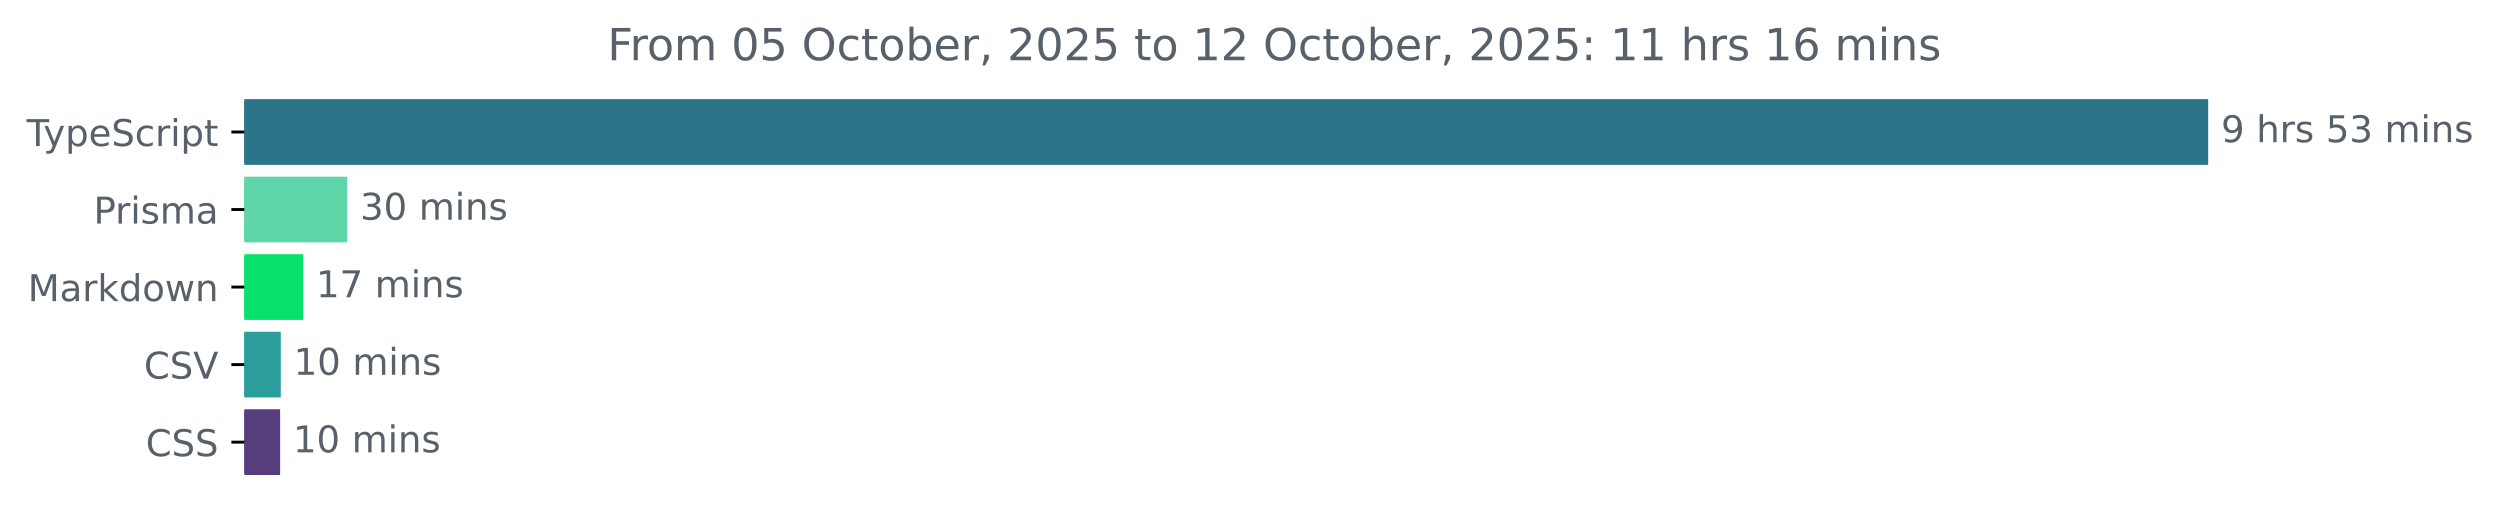
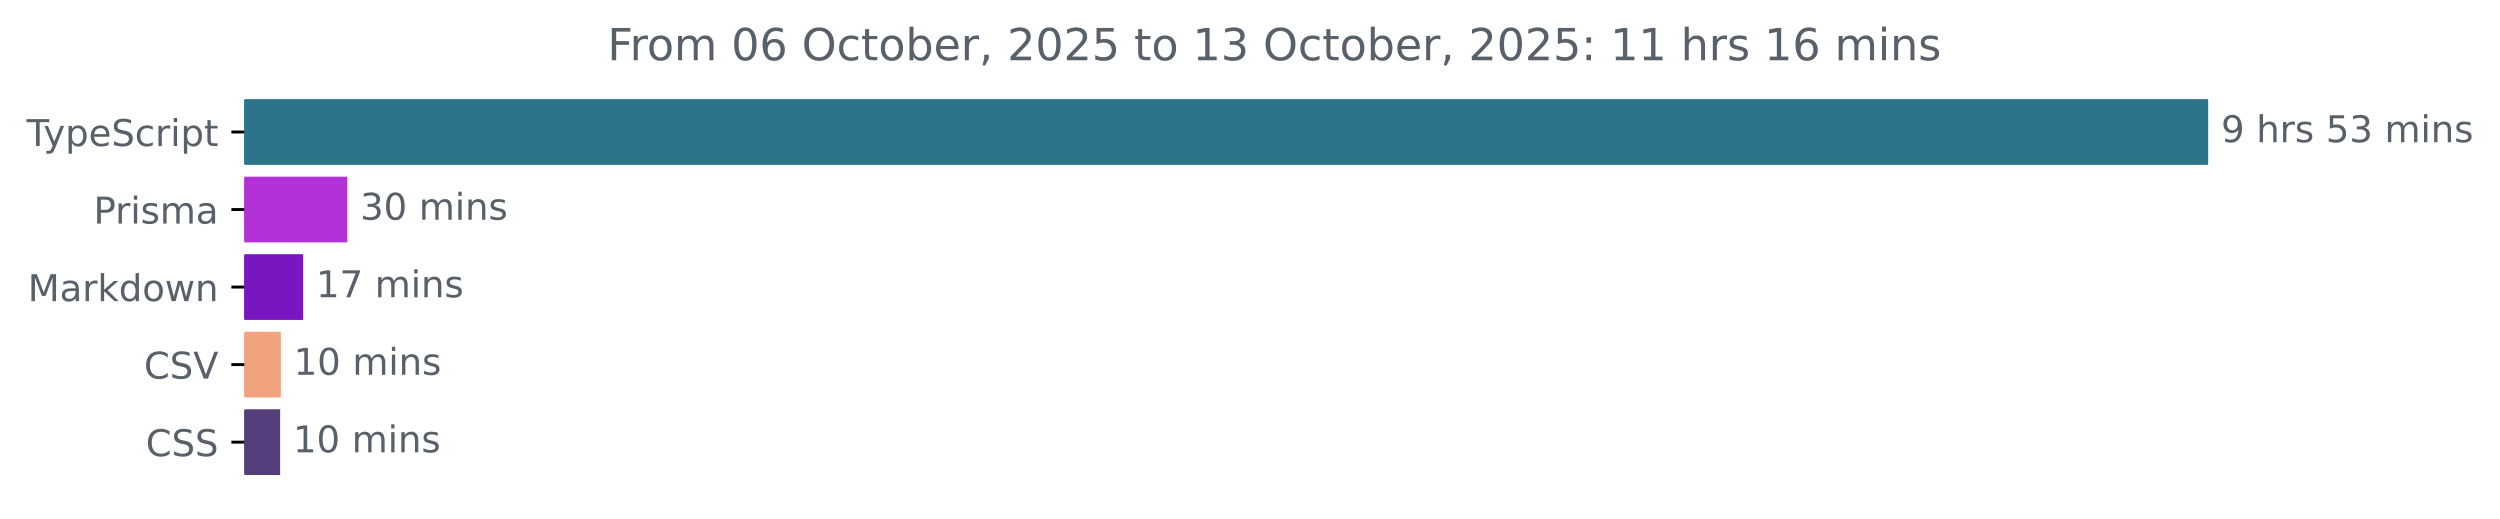
<svg xmlns="http://www.w3.org/2000/svg" xmlns:xlink="http://www.w3.org/1999/xlink" width="677.144pt" height="140.398pt" viewBox="0 0 677.144 140.398" version="1.1">
  <defs>
    <style type="text/css">*{stroke-linejoin: round; stroke-linecap: butt}</style>
  </defs>
  <g id="figure_1">
    <g id="patch_1">
      <path d="M -0 140.398  L 677.144 140.398  L 677.144 0  L -0 0  L -0 140.398  z " style="fill: none" />
    </g>
    <g id="axes_1">
      <g id="patch_2">
-         <path d="M 66.17 27.358  L 597.599 27.358  L 597.599 44.158  L 66.17 44.158  z " clip-path="url(#pf23148dad4)" style="fill: #2b7489; stroke: #2b7489; stroke-linejoin: miter" />
+         <path d="M 66.17 27.358  L 597.599 27.358  L 597.599 44.158  L 66.17 44.158  z " clip-path="url(#p923d09be57)" style="fill: #2b7489; stroke: #2b7489; stroke-linejoin: miter" />
      </g>
      <g id="patch_3">
-         <path d="M 66.17 48.358  L 93.55 48.358  L 93.55 65.158  L 66.17 65.158  z " clip-path="url(#pf23148dad4)" style="fill: #5fd5aa; stroke: #5fd5aa; stroke-linejoin: miter" />
+         <path d="M 66.17 48.358  L 93.55 48.358  L 93.55 65.158  L 66.17 65.158  z " clip-path="url(#p923d09be57)" style="fill: #b331d9; stroke: #b331d9; stroke-linejoin: miter" />
      </g>
      <g id="patch_4">
-         <path d="M 66.17 69.358  L 81.617 69.358  L 81.617 86.158  L 66.17 86.158  z " clip-path="url(#pf23148dad4)" style="fill: #09e26a; stroke: #09e26a; stroke-linejoin: miter" />
+         <path d="M 66.17 69.358  L 81.617 69.358  L 81.617 86.158  L 66.17 86.158  z " clip-path="url(#p923d09be57)" style="fill: #7a16c1; stroke: #7a16c1; stroke-linejoin: miter" />
      </g>
      <g id="patch_5">
-         <path d="M 66.17 90.358  L 75.56 90.358  L 75.56 107.158  L 66.17 107.158  z " clip-path="url(#pf23148dad4)" style="fill: #2b9e9b; stroke: #2b9e9b; stroke-linejoin: miter" />
+         <path d="M 66.17 90.358  L 75.56 90.358  L 75.56 107.158  L 66.17 107.158  z " clip-path="url(#p923d09be57)" style="fill: #f1a37d; stroke: #f1a37d; stroke-linejoin: miter" />
      </g>
      <g id="patch_6">
-         <path d="M 66.17 111.358  L 75.378 111.358  L 75.378 128.158  L 66.17 128.158  z " clip-path="url(#pf23148dad4)" style="fill: #563d7c; stroke: #563d7c; stroke-linejoin: miter" />
+         <path d="M 66.17 111.358  L 75.378 111.358  L 75.378 128.158  L 66.17 128.158  z " clip-path="url(#p923d09be57)" style="fill: #563d7c; stroke: #563d7c; stroke-linejoin: miter" />
      </g>
      <g id="matplotlib.axis_1" />
      <g id="matplotlib.axis_2">
        <g id="ytick_1">
          <g id="line2d_1">
            <defs>
-               <path id="m20a86ffb6e" d="M 0 0  L -3.5 0  " style="stroke: #000000; stroke-width: 0.8" />
+               <path id="mdc765bfc62" d="M 0 0  L -3.5 0  " style="stroke: #000000; stroke-width: 0.8" />
            </defs>
            <g>
-               <use xlink:href="#m20a86ffb6e" x="66.17" y="35.758" style="stroke: #000000; stroke-width: 0.8" />
+               <use xlink:href="#mdc765bfc62" x="66.17" y="35.758" style="stroke: #000000; stroke-width: 0.8" />
            </g>
          </g>
          <g id="text_1">
            <g style="fill: #586069" transform="translate(7.2 39.55734) scale(0.1 -0.1)">
              <defs>
                <path id="DejaVuSans-54" d="M -19 4666  L 3928 4666  L 3928 4134  L 2272 4134  L 2272 0  L 1638 0  L 1638 4134  L -19 4134  L -19 4666  z " transform="scale(0.015625)" />
                <path id="DejaVuSans-79" d="M 2059 -325  Q 1816 -950 1584 -1140  Q 1353 -1331 966 -1331  L 506 -1331  L 506 -850  L 844 -850  Q 1081 -850 1212 -737  Q 1344 -625 1503 -206  L 1606 56  L 191 3500  L 800 3500  L 1894 763  L 2988 3500  L 3597 3500  L 2059 -325  z " transform="scale(0.015625)" />
                <path id="DejaVuSans-70" d="M 1159 525  L 1159 -1331  L 581 -1331  L 581 3500  L 1159 3500  L 1159 2969  Q 1341 3281 1617 3432  Q 1894 3584 2278 3584  Q 2916 3584 3314 3078  Q 3713 2572 3713 1747  Q 3713 922 3314 415  Q 2916 -91 2278 -91  Q 1894 -91 1617 61  Q 1341 213 1159 525  z M 3116 1747  Q 3116 2381 2855 2742  Q 2594 3103 2138 3103  Q 1681 3103 1420 2742  Q 1159 2381 1159 1747  Q 1159 1113 1420 752  Q 1681 391 2138 391  Q 2594 391 2855 752  Q 3116 1113 3116 1747  z " transform="scale(0.015625)" />
                <path id="DejaVuSans-65" d="M 3597 1894  L 3597 1613  L 953 1613  Q 991 1019 1311 708  Q 1631 397 2203 397  Q 2534 397 2845 478  Q 3156 559 3463 722  L 3463 178  Q 3153 47 2828 -22  Q 2503 -91 2169 -91  Q 1331 -91 842 396  Q 353 884 353 1716  Q 353 2575 817 3079  Q 1281 3584 2069 3584  Q 2775 3584 3186 3129  Q 3597 2675 3597 1894  z M 3022 2063  Q 3016 2534 2758 2815  Q 2500 3097 2075 3097  Q 1594 3097 1305 2825  Q 1016 2553 972 2059  L 3022 2063  z " transform="scale(0.015625)" />
                <path id="DejaVuSans-53" d="M 3425 4513  L 3425 3897  Q 3066 4069 2747 4153  Q 2428 4238 2131 4238  Q 1616 4238 1336 4038  Q 1056 3838 1056 3469  Q 1056 3159 1242 3001  Q 1428 2844 1947 2747  L 2328 2669  Q 3034 2534 3370 2195  Q 3706 1856 3706 1288  Q 3706 609 3251 259  Q 2797 -91 1919 -91  Q 1588 -91 1214 -16  Q 841 59 441 206  L 441 856  Q 825 641 1194 531  Q 1563 422 1919 422  Q 2459 422 2753 634  Q 3047 847 3047 1241  Q 3047 1584 2836 1778  Q 2625 1972 2144 2069  L 1759 2144  Q 1053 2284 737 2584  Q 422 2884 422 3419  Q 422 4038 858 4394  Q 1294 4750 2059 4750  Q 2388 4750 2728 4690  Q 3069 4631 3425 4513  z " transform="scale(0.015625)" />
                <path id="DejaVuSans-63" d="M 3122 3366  L 3122 2828  Q 2878 2963 2633 3030  Q 2388 3097 2138 3097  Q 1578 3097 1268 2742  Q 959 2388 959 1747  Q 959 1106 1268 751  Q 1578 397 2138 397  Q 2388 397 2633 464  Q 2878 531 3122 666  L 3122 134  Q 2881 22 2623 -34  Q 2366 -91 2075 -91  Q 1284 -91 818 406  Q 353 903 353 1747  Q 353 2603 823 3093  Q 1294 3584 2113 3584  Q 2378 3584 2631 3529  Q 2884 3475 3122 3366  z " transform="scale(0.015625)" />
                <path id="DejaVuSans-72" d="M 2631 2963  Q 2534 3019 2420 3045  Q 2306 3072 2169 3072  Q 1681 3072 1420 2755  Q 1159 2438 1159 1844  L 1159 0  L 581 0  L 581 3500  L 1159 3500  L 1159 2956  Q 1341 3275 1631 3429  Q 1922 3584 2338 3584  Q 2397 3584 2469 3576  Q 2541 3569 2628 3553  L 2631 2963  z " transform="scale(0.015625)" />
                <path id="DejaVuSans-69" d="M 603 3500  L 1178 3500  L 1178 0  L 603 0  L 603 3500  z M 603 4863  L 1178 4863  L 1178 4134  L 603 4134  L 603 4863  z " transform="scale(0.015625)" />
                <path id="DejaVuSans-74" d="M 1172 4494  L 1172 3500  L 2356 3500  L 2356 3053  L 1172 3053  L 1172 1153  Q 1172 725 1289 603  Q 1406 481 1766 481  L 2356 481  L 2356 0  L 1766 0  Q 1100 0 847 248  Q 594 497 594 1153  L 594 3053  L 172 3053  L 172 3500  L 594 3500  L 594 4494  L 1172 4494  z " transform="scale(0.015625)" />
              </defs>
              <use xlink:href="#DejaVuSans-54" />
              <use xlink:href="#DejaVuSans-79" x="45.459" />
              <use xlink:href="#DejaVuSans-70" x="104.639" />
              <use xlink:href="#DejaVuSans-65" x="168.115" />
              <use xlink:href="#DejaVuSans-53" x="229.639" />
              <use xlink:href="#DejaVuSans-63" x="293.115" />
              <use xlink:href="#DejaVuSans-72" x="348.096" />
              <use xlink:href="#DejaVuSans-69" x="389.209" />
              <use xlink:href="#DejaVuSans-70" x="416.992" />
              <use xlink:href="#DejaVuSans-74" x="480.469" />
            </g>
          </g>
        </g>
        <g id="ytick_2">
          <g id="line2d_2">
            <g>
-               <use xlink:href="#m20a86ffb6e" x="66.17" y="56.758" style="stroke: #000000; stroke-width: 0.8" />
+               <use xlink:href="#mdc765bfc62" x="66.17" y="56.758" style="stroke: #000000; stroke-width: 0.8" />
            </g>
          </g>
          <g id="text_2">
            <g style="fill: #586069" transform="translate(25.34844 60.55734) scale(0.1 -0.1)">
              <defs>
                <path id="DejaVuSans-50" d="M 1259 4147  L 1259 2394  L 2053 2394  Q 2494 2394 2734 2622  Q 2975 2850 2975 3272  Q 2975 3691 2734 3919  Q 2494 4147 2053 4147  L 1259 4147  z M 628 4666  L 2053 4666  Q 2838 4666 3239 4311  Q 3641 3956 3641 3272  Q 3641 2581 3239 2228  Q 2838 1875 2053 1875  L 1259 1875  L 1259 0  L 628 0  L 628 4666  z " transform="scale(0.015625)" />
                <path id="DejaVuSans-73" d="M 2834 3397  L 2834 2853  Q 2591 2978 2328 3040  Q 2066 3103 1784 3103  Q 1356 3103 1142 2972  Q 928 2841 928 2578  Q 928 2378 1081 2264  Q 1234 2150 1697 2047  L 1894 2003  Q 2506 1872 2764 1633  Q 3022 1394 3022 966  Q 3022 478 2636 193  Q 2250 -91 1575 -91  Q 1294 -91 989 -36  Q 684 19 347 128  L 347 722  Q 666 556 975 473  Q 1284 391 1588 391  Q 1994 391 2212 530  Q 2431 669 2431 922  Q 2431 1156 2273 1281  Q 2116 1406 1581 1522  L 1381 1569  Q 847 1681 609 1914  Q 372 2147 372 2553  Q 372 3047 722 3315  Q 1072 3584 1716 3584  Q 2034 3584 2315 3537  Q 2597 3491 2834 3397  z " transform="scale(0.015625)" />
                <path id="DejaVuSans-6d" d="M 3328 2828  Q 3544 3216 3844 3400  Q 4144 3584 4550 3584  Q 5097 3584 5394 3201  Q 5691 2819 5691 2113  L 5691 0  L 5113 0  L 5113 2094  Q 5113 2597 4934 2840  Q 4756 3084 4391 3084  Q 3944 3084 3684 2787  Q 3425 2491 3425 1978  L 3425 0  L 2847 0  L 2847 2094  Q 2847 2600 2669 2842  Q 2491 3084 2119 3084  Q 1678 3084 1418 2786  Q 1159 2488 1159 1978  L 1159 0  L 581 0  L 581 3500  L 1159 3500  L 1159 2956  Q 1356 3278 1631 3431  Q 1906 3584 2284 3584  Q 2666 3584 2933 3390  Q 3200 3197 3328 2828  z " transform="scale(0.015625)" />
                <path id="DejaVuSans-61" d="M 2194 1759  Q 1497 1759 1228 1600  Q 959 1441 959 1056  Q 959 750 1161 570  Q 1363 391 1709 391  Q 2188 391 2477 730  Q 2766 1069 2766 1631  L 2766 1759  L 2194 1759  z M 3341 1997  L 3341 0  L 2766 0  L 2766 531  Q 2569 213 2275 61  Q 1981 -91 1556 -91  Q 1019 -91 701 211  Q 384 513 384 1019  Q 384 1609 779 1909  Q 1175 2209 1959 2209  L 2766 2209  L 2766 2266  Q 2766 2663 2505 2880  Q 2244 3097 1772 3097  Q 1472 3097 1187 3025  Q 903 2953 641 2809  L 641 3341  Q 956 3463 1253 3523  Q 1550 3584 1831 3584  Q 2591 3584 2966 3190  Q 3341 2797 3341 1997  z " transform="scale(0.015625)" />
              </defs>
              <use xlink:href="#DejaVuSans-50" />
              <use xlink:href="#DejaVuSans-72" x="58.553" />
              <use xlink:href="#DejaVuSans-69" x="99.666" />
              <use xlink:href="#DejaVuSans-73" x="127.449" />
              <use xlink:href="#DejaVuSans-6d" x="179.549" />
              <use xlink:href="#DejaVuSans-61" x="276.961" />
            </g>
          </g>
        </g>
        <g id="ytick_3">
          <g id="line2d_3">
            <g>
-               <use xlink:href="#m20a86ffb6e" x="66.17" y="77.758" style="stroke: #000000; stroke-width: 0.8" />
+               <use xlink:href="#mdc765bfc62" x="66.17" y="77.758" style="stroke: #000000; stroke-width: 0.8" />
            </g>
          </g>
          <g id="text_3">
            <g style="fill: #586069" transform="translate(7.529688 81.55734) scale(0.1 -0.1)">
              <defs>
                <path id="DejaVuSans-4d" d="M 628 4666  L 1569 4666  L 2759 1491  L 3956 4666  L 4897 4666  L 4897 0  L 4281 0  L 4281 4097  L 3078 897  L 2444 897  L 1241 4097  L 1241 0  L 628 0  L 628 4666  z " transform="scale(0.015625)" />
                <path id="DejaVuSans-6b" d="M 581 4863  L 1159 4863  L 1159 1991  L 2875 3500  L 3609 3500  L 1753 1863  L 3688 0  L 2938 0  L 1159 1709  L 1159 0  L 581 0  L 581 4863  z " transform="scale(0.015625)" />
                <path id="DejaVuSans-64" d="M 2906 2969  L 2906 4863  L 3481 4863  L 3481 0  L 2906 0  L 2906 525  Q 2725 213 2448 61  Q 2172 -91 1784 -91  Q 1150 -91 751 415  Q 353 922 353 1747  Q 353 2572 751 3078  Q 1150 3584 1784 3584  Q 2172 3584 2448 3432  Q 2725 3281 2906 2969  z M 947 1747  Q 947 1113 1208 752  Q 1469 391 1925 391  Q 2381 391 2643 752  Q 2906 1113 2906 1747  Q 2906 2381 2643 2742  Q 2381 3103 1925 3103  Q 1469 3103 1208 2742  Q 947 2381 947 1747  z " transform="scale(0.015625)" />
                <path id="DejaVuSans-6f" d="M 1959 3097  Q 1497 3097 1228 2736  Q 959 2375 959 1747  Q 959 1119 1226 758  Q 1494 397 1959 397  Q 2419 397 2687 759  Q 2956 1122 2956 1747  Q 2956 2369 2687 2733  Q 2419 3097 1959 3097  z M 1959 3584  Q 2709 3584 3137 3096  Q 3566 2609 3566 1747  Q 3566 888 3137 398  Q 2709 -91 1959 -91  Q 1206 -91 779 398  Q 353 888 353 1747  Q 353 2609 779 3096  Q 1206 3584 1959 3584  z " transform="scale(0.015625)" />
                <path id="DejaVuSans-77" d="M 269 3500  L 844 3500  L 1563 769  L 2278 3500  L 2956 3500  L 3675 769  L 4391 3500  L 4966 3500  L 4050 0  L 3372 0  L 2619 2869  L 1863 0  L 1184 0  L 269 3500  z " transform="scale(0.015625)" />
                <path id="DejaVuSans-6e" d="M 3513 2113  L 3513 0  L 2938 0  L 2938 2094  Q 2938 2591 2744 2837  Q 2550 3084 2163 3084  Q 1697 3084 1428 2787  Q 1159 2491 1159 1978  L 1159 0  L 581 0  L 581 3500  L 1159 3500  L 1159 2956  Q 1366 3272 1645 3428  Q 1925 3584 2291 3584  Q 2894 3584 3203 3211  Q 3513 2838 3513 2113  z " transform="scale(0.015625)" />
              </defs>
              <use xlink:href="#DejaVuSans-4d" />
              <use xlink:href="#DejaVuSans-61" x="86.279" />
              <use xlink:href="#DejaVuSans-72" x="147.559" />
              <use xlink:href="#DejaVuSans-6b" x="188.672" />
              <use xlink:href="#DejaVuSans-64" x="246.582" />
              <use xlink:href="#DejaVuSans-6f" x="310.059" />
              <use xlink:href="#DejaVuSans-77" x="371.24" />
              <use xlink:href="#DejaVuSans-6e" x="453.027" />
            </g>
          </g>
        </g>
        <g id="ytick_4">
          <g id="line2d_4">
            <g>
-               <use xlink:href="#m20a86ffb6e" x="66.17" y="98.758" style="stroke: #000000; stroke-width: 0.8" />
+               <use xlink:href="#mdc765bfc62" x="66.17" y="98.758" style="stroke: #000000; stroke-width: 0.8" />
            </g>
          </g>
          <g id="text_4">
            <g style="fill: #586069" transform="translate(38.99844 102.5573) scale(0.1 -0.1)">
              <defs>
                <path id="DejaVuSans-43" d="M 4122 4306  L 4122 3641  Q 3803 3938 3442 4084  Q 3081 4231 2675 4231  Q 1875 4231 1450 3742  Q 1025 3253 1025 2328  Q 1025 1406 1450 917  Q 1875 428 2675 428  Q 3081 428 3442 575  Q 3803 722 4122 1019  L 4122 359  Q 3791 134 3420 21  Q 3050 -91 2638 -91  Q 1578 -91 968 557  Q 359 1206 359 2328  Q 359 3453 968 4101  Q 1578 4750 2638 4750  Q 3056 4750 3426 4639  Q 3797 4528 4122 4306  z " transform="scale(0.015625)" />
                <path id="DejaVuSans-56" d="M 1831 0  L 50 4666  L 709 4666  L 2188 738  L 3669 4666  L 4325 4666  L 2547 0  L 1831 0  z " transform="scale(0.015625)" />
              </defs>
              <use xlink:href="#DejaVuSans-43" />
              <use xlink:href="#DejaVuSans-53" x="69.824" />
              <use xlink:href="#DejaVuSans-56" x="133.301" />
            </g>
          </g>
        </g>
        <g id="ytick_5">
          <g id="line2d_5">
            <g>
-               <use xlink:href="#m20a86ffb6e" x="66.17" y="119.758" style="stroke: #000000; stroke-width: 0.8" />
+               <use xlink:href="#mdc765bfc62" x="66.17" y="119.758" style="stroke: #000000; stroke-width: 0.8" />
            </g>
          </g>
          <g id="text_5">
            <g style="fill: #586069" transform="translate(39.49063 123.5573) scale(0.1 -0.1)">
              <use xlink:href="#DejaVuSans-43" />
              <use xlink:href="#DejaVuSans-53" x="69.824" />
              <use xlink:href="#DejaVuSans-53" x="133.301" />
            </g>
          </g>
        </g>
      </g>
      <g id="text_6">
        <g style="fill: #586069" transform="translate(601.5989 38.5175) scale(0.1 -0.1)">
          <defs>
            <path id="DejaVuSans-39" d="M 703 97  L 703 672  Q 941 559 1184 500  Q 1428 441 1663 441  Q 2288 441 2617 861  Q 2947 1281 2994 2138  Q 2813 1869 2534 1725  Q 2256 1581 1919 1581  Q 1219 1581 811 2004  Q 403 2428 403 3163  Q 403 3881 828 4315  Q 1253 4750 1959 4750  Q 2769 4750 3195 4129  Q 3622 3509 3622 2328  Q 3622 1225 3098 567  Q 2575 -91 1691 -91  Q 1453 -91 1209 -44  Q 966 3 703 97  z M 1959 2075  Q 2384 2075 2632 2365  Q 2881 2656 2881 3163  Q 2881 3666 2632 3958  Q 2384 4250 1959 4250  Q 1534 4250 1286 3958  Q 1038 3666 1038 3163  Q 1038 2656 1286 2365  Q 1534 2075 1959 2075  z " transform="scale(0.015625)" />
            <path id="DejaVuSans-20" transform="scale(0.015625)" />
            <path id="DejaVuSans-68" d="M 3513 2113  L 3513 0  L 2938 0  L 2938 2094  Q 2938 2591 2744 2837  Q 2550 3084 2163 3084  Q 1697 3084 1428 2787  Q 1159 2491 1159 1978  L 1159 0  L 581 0  L 581 4863  L 1159 4863  L 1159 2956  Q 1366 3272 1645 3428  Q 1925 3584 2291 3584  Q 2894 3584 3203 3211  Q 3513 2838 3513 2113  z " transform="scale(0.015625)" />
            <path id="DejaVuSans-35" d="M 691 4666  L 3169 4666  L 3169 4134  L 1269 4134  L 1269 2991  Q 1406 3038 1543 3061  Q 1681 3084 1819 3084  Q 2600 3084 3056 2656  Q 3513 2228 3513 1497  Q 3513 744 3044 326  Q 2575 -91 1722 -91  Q 1428 -91 1123 -41  Q 819 9 494 109  L 494 744  Q 775 591 1075 516  Q 1375 441 1709 441  Q 2250 441 2565 725  Q 2881 1009 2881 1497  Q 2881 1984 2565 2268  Q 2250 2553 1709 2553  Q 1456 2553 1204 2497  Q 953 2441 691 2322  L 691 4666  z " transform="scale(0.015625)" />
            <path id="DejaVuSans-33" d="M 2597 2516  Q 3050 2419 3304 2112  Q 3559 1806 3559 1356  Q 3559 666 3084 287  Q 2609 -91 1734 -91  Q 1441 -91 1130 -33  Q 819 25 488 141  L 488 750  Q 750 597 1062 519  Q 1375 441 1716 441  Q 2309 441 2620 675  Q 2931 909 2931 1356  Q 2931 1769 2642 2001  Q 2353 2234 1838 2234  L 1294 2234  L 1294 2753  L 1863 2753  Q 2328 2753 2575 2939  Q 2822 3125 2822 3475  Q 2822 3834 2567 4026  Q 2313 4219 1838 4219  Q 1578 4219 1281 4162  Q 984 4106 628 3988  L 628 4550  Q 988 4650 1302 4700  Q 1616 4750 1894 4750  Q 2613 4750 3031 4423  Q 3450 4097 3450 3541  Q 3450 3153 3228 2886  Q 3006 2619 2597 2516  z " transform="scale(0.015625)" />
          </defs>
          <use xlink:href="#DejaVuSans-39" />
          <use xlink:href="#DejaVuSans-20" x="63.623" />
          <use xlink:href="#DejaVuSans-68" x="95.41" />
          <use xlink:href="#DejaVuSans-72" x="158.789" />
          <use xlink:href="#DejaVuSans-73" x="199.902" />
          <use xlink:href="#DejaVuSans-20" x="252.002" />
          <use xlink:href="#DejaVuSans-35" x="283.789" />
          <use xlink:href="#DejaVuSans-33" x="347.412" />
          <use xlink:href="#DejaVuSans-20" x="411.035" />
          <use xlink:href="#DejaVuSans-6d" x="442.822" />
          <use xlink:href="#DejaVuSans-69" x="540.234" />
          <use xlink:href="#DejaVuSans-6e" x="568.018" />
          <use xlink:href="#DejaVuSans-73" x="631.396" />
        </g>
      </g>
      <g id="text_7">
        <g style="fill: #586069" transform="translate(97.55042 59.5175) scale(0.1 -0.1)">
          <defs>
            <path id="DejaVuSans-30" d="M 2034 4250  Q 1547 4250 1301 3770  Q 1056 3291 1056 2328  Q 1056 1369 1301 889  Q 1547 409 2034 409  Q 2525 409 2770 889  Q 3016 1369 3016 2328  Q 3016 3291 2770 3770  Q 2525 4250 2034 4250  z M 2034 4750  Q 2819 4750 3233 4129  Q 3647 3509 3647 2328  Q 3647 1150 3233 529  Q 2819 -91 2034 -91  Q 1250 -91 836 529  Q 422 1150 422 2328  Q 422 3509 836 4129  Q 1250 4750 2034 4750  z " transform="scale(0.015625)" />
          </defs>
          <use xlink:href="#DejaVuSans-33" />
          <use xlink:href="#DejaVuSans-30" x="63.623" />
          <use xlink:href="#DejaVuSans-20" x="127.246" />
          <use xlink:href="#DejaVuSans-6d" x="159.033" />
          <use xlink:href="#DejaVuSans-69" x="256.445" />
          <use xlink:href="#DejaVuSans-6e" x="284.229" />
          <use xlink:href="#DejaVuSans-73" x="347.607" />
        </g>
      </g>
      <g id="text_8">
        <g style="fill: #586069" transform="translate(85.61706 80.5175) scale(0.1 -0.1)">
          <defs>
            <path id="DejaVuSans-31" d="M 794 531  L 1825 531  L 1825 4091  L 703 3866  L 703 4441  L 1819 4666  L 2450 4666  L 2450 531  L 3481 531  L 3481 0  L 794 0  L 794 531  z " transform="scale(0.015625)" />
            <path id="DejaVuSans-37" d="M 525 4666  L 3525 4666  L 3525 4397  L 1831 0  L 1172 0  L 2766 4134  L 525 4134  L 525 4666  z " transform="scale(0.015625)" />
          </defs>
          <use xlink:href="#DejaVuSans-31" />
          <use xlink:href="#DejaVuSans-37" x="63.623" />
          <use xlink:href="#DejaVuSans-20" x="127.246" />
          <use xlink:href="#DejaVuSans-6d" x="159.033" />
          <use xlink:href="#DejaVuSans-69" x="256.445" />
          <use xlink:href="#DejaVuSans-6e" x="284.229" />
          <use xlink:href="#DejaVuSans-73" x="347.607" />
        </g>
      </g>
      <g id="text_9">
        <g style="fill: #586069" transform="translate(79.55951 101.5175) scale(0.1 -0.1)">
          <use xlink:href="#DejaVuSans-31" />
          <use xlink:href="#DejaVuSans-30" x="63.623" />
          <use xlink:href="#DejaVuSans-20" x="127.246" />
          <use xlink:href="#DejaVuSans-6d" x="159.033" />
          <use xlink:href="#DejaVuSans-69" x="256.445" />
          <use xlink:href="#DejaVuSans-6e" x="284.229" />
          <use xlink:href="#DejaVuSans-73" x="347.607" />
        </g>
      </g>
      <g id="text_10">
        <g style="fill: #586069" transform="translate(79.37778 122.5175) scale(0.1 -0.1)">
          <use xlink:href="#DejaVuSans-31" />
          <use xlink:href="#DejaVuSans-30" x="63.623" />
          <use xlink:href="#DejaVuSans-20" x="127.246" />
          <use xlink:href="#DejaVuSans-6d" x="159.033" />
          <use xlink:href="#DejaVuSans-69" x="256.445" />
          <use xlink:href="#DejaVuSans-6e" x="284.229" />
          <use xlink:href="#DejaVuSans-73" x="347.607" />
        </g>
      </g>
      <g id="text_11">
        <g style="fill: #586069" transform="translate(164.5328 16.31812) scale(0.12 -0.12)">
          <defs>
            <path id="DejaVuSans-46" d="M 628 4666  L 3309 4666  L 3309 4134  L 1259 4134  L 1259 2759  L 3109 2759  L 3109 2228  L 1259 2228  L 1259 0  L 628 0  L 628 4666  z " transform="scale(0.015625)" />
+             <path id="DejaVuSans-36" d="M 2113 2584  Q 1688 2584 1439 2293  Q 1191 2003 1191 1497  Q 1191 994 1439 701  Q 1688 409 2113 409  Q 2538 409 2786 701  Q 3034 994 3034 1497  Q 3034 2003 2786 2293  Q 2538 2584 2113 2584  z M 3366 4563  L 3366 3988  Q 3128 4100 2886 4159  Q 2644 4219 2406 4219  Q 1781 4219 1451 3797  Q 1122 3375 1075 2522  Q 1259 2794 1537 2939  Q 1816 3084 2150 3084  Q 2853 3084 3261 2657  Q 3669 2231 3669 1497  Q 3669 778 3244 343  Q 2819 -91 2113 -91  Q 1303 -91 875 529  Q 447 1150 447 2328  Q 447 3434 972 4092  Q 1497 4750 2381 4750  Q 2619 4750 2861 4703  Q 3103 4656 3366 4563  z " transform="scale(0.015625)" />
            <path id="DejaVuSans-4f" d="M 2522 4238  Q 1834 4238 1429 3725  Q 1025 3213 1025 2328  Q 1025 1447 1429 934  Q 1834 422 2522 422  Q 3209 422 3611 934  Q 4013 1447 4013 2328  Q 4013 3213 3611 3725  Q 3209 4238 2522 4238  z M 2522 4750  Q 3503 4750 4090 4092  Q 4678 3434 4678 2328  Q 4678 1225 4090 567  Q 3503 -91 2522 -91  Q 1538 -91 948 565  Q 359 1222 359 2328  Q 359 3434 948 4092  Q 1538 4750 2522 4750  z " transform="scale(0.015625)" />
            <path id="DejaVuSans-62" d="M 3116 1747  Q 3116 2381 2855 2742  Q 2594 3103 2138 3103  Q 1681 3103 1420 2742  Q 1159 2381 1159 1747  Q 1159 1113 1420 752  Q 1681 391 2138 391  Q 2594 391 2855 752  Q 3116 1113 3116 1747  z M 1159 2969  Q 1341 3281 1617 3432  Q 1894 3584 2278 3584  Q 2916 3584 3314 3078  Q 3713 2572 3713 1747  Q 3713 922 3314 415  Q 2916 -91 2278 -91  Q 1894 -91 1617 61  Q 1341 213 1159 525  L 1159 0  L 581 0  L 581 4863  L 1159 4863  L 1159 2969  z " transform="scale(0.015625)" />
            <path id="DejaVuSans-2c" d="M 750 794  L 1409 794  L 1409 256  L 897 -744  L 494 -744  L 750 256  L 750 794  z " transform="scale(0.015625)" />
            <path id="DejaVuSans-32" d="M 1228 531  L 3431 531  L 3431 0  L 469 0  L 469 531  Q 828 903 1448 1529  Q 2069 2156 2228 2338  Q 2531 2678 2651 2914  Q 2772 3150 2772 3378  Q 2772 3750 2511 3984  Q 2250 4219 1831 4219  Q 1534 4219 1204 4116  Q 875 4013 500 3803  L 500 4441  Q 881 4594 1212 4672  Q 1544 4750 1819 4750  Q 2544 4750 2975 4387  Q 3406 4025 3406 3419  Q 3406 3131 3298 2873  Q 3191 2616 2906 2266  Q 2828 2175 2409 1742  Q 1991 1309 1228 531  z " transform="scale(0.015625)" />
            <path id="DejaVuSans-3a" d="M 750 794  L 1409 794  L 1409 0  L 750 0  L 750 794  z M 750 3309  L 1409 3309  L 1409 2516  L 750 2516  L 750 3309  z " transform="scale(0.015625)" />
-             <path id="DejaVuSans-36" d="M 2113 2584  Q 1688 2584 1439 2293  Q 1191 2003 1191 1497  Q 1191 994 1439 701  Q 1688 409 2113 409  Q 2538 409 2786 701  Q 3034 994 3034 1497  Q 3034 2003 2786 2293  Q 2538 2584 2113 2584  z M 3366 4563  L 3366 3988  Q 3128 4100 2886 4159  Q 2644 4219 2406 4219  Q 1781 4219 1451 3797  Q 1122 3375 1075 2522  Q 1259 2794 1537 2939  Q 1816 3084 2150 3084  Q 2853 3084 3261 2657  Q 3669 2231 3669 1497  Q 3669 778 3244 343  Q 2819 -91 2113 -91  Q 1303 -91 875 529  Q 447 1150 447 2328  Q 447 3434 972 4092  Q 1497 4750 2381 4750  Q 2619 4750 2861 4703  Q 3103 4656 3366 4563  z " transform="scale(0.015625)" />
          </defs>
          <use xlink:href="#DejaVuSans-46" />
          <use xlink:href="#DejaVuSans-72" x="50.27" />
          <use xlink:href="#DejaVuSans-6f" x="89.133" />
          <use xlink:href="#DejaVuSans-6d" x="150.314" />
          <use xlink:href="#DejaVuSans-20" x="247.727" />
          <use xlink:href="#DejaVuSans-30" x="279.514" />
-           <use xlink:href="#DejaVuSans-35" x="343.137" />
+           <use xlink:href="#DejaVuSans-36" x="343.137" />
          <use xlink:href="#DejaVuSans-20" x="406.76" />
          <use xlink:href="#DejaVuSans-4f" x="438.547" />
          <use xlink:href="#DejaVuSans-63" x="517.258" />
          <use xlink:href="#DejaVuSans-74" x="572.238" />
          <use xlink:href="#DejaVuSans-6f" x="611.447" />
          <use xlink:href="#DejaVuSans-62" x="672.629" />
          <use xlink:href="#DejaVuSans-65" x="736.105" />
          <use xlink:href="#DejaVuSans-72" x="797.629" />
          <use xlink:href="#DejaVuSans-2c" x="838.742" />
          <use xlink:href="#DejaVuSans-20" x="870.529" />
          <use xlink:href="#DejaVuSans-32" x="902.316" />
          <use xlink:href="#DejaVuSans-30" x="965.939" />
          <use xlink:href="#DejaVuSans-32" x="1029.562" />
          <use xlink:href="#DejaVuSans-35" x="1093.186" />
          <use xlink:href="#DejaVuSans-20" x="1156.809" />
          <use xlink:href="#DejaVuSans-74" x="1188.596" />
          <use xlink:href="#DejaVuSans-6f" x="1227.805" />
          <use xlink:href="#DejaVuSans-20" x="1288.986" />
          <use xlink:href="#DejaVuSans-31" x="1320.773" />
-           <use xlink:href="#DejaVuSans-32" x="1384.396" />
+           <use xlink:href="#DejaVuSans-33" x="1384.396" />
          <use xlink:href="#DejaVuSans-20" x="1448.02" />
          <use xlink:href="#DejaVuSans-4f" x="1479.807" />
          <use xlink:href="#DejaVuSans-63" x="1558.518" />
          <use xlink:href="#DejaVuSans-74" x="1613.498" />
          <use xlink:href="#DejaVuSans-6f" x="1652.707" />
          <use xlink:href="#DejaVuSans-62" x="1713.889" />
          <use xlink:href="#DejaVuSans-65" x="1777.365" />
          <use xlink:href="#DejaVuSans-72" x="1838.889" />
          <use xlink:href="#DejaVuSans-2c" x="1880.002" />
          <use xlink:href="#DejaVuSans-20" x="1911.789" />
          <use xlink:href="#DejaVuSans-32" x="1943.576" />
          <use xlink:href="#DejaVuSans-30" x="2007.199" />
          <use xlink:href="#DejaVuSans-32" x="2070.822" />
          <use xlink:href="#DejaVuSans-35" x="2134.445" />
          <use xlink:href="#DejaVuSans-3a" x="2198.068" />
          <use xlink:href="#DejaVuSans-20" x="2231.76" />
          <use xlink:href="#DejaVuSans-31" x="2263.547" />
          <use xlink:href="#DejaVuSans-31" x="2327.17" />
          <use xlink:href="#DejaVuSans-20" x="2390.793" />
          <use xlink:href="#DejaVuSans-68" x="2422.58" />
          <use xlink:href="#DejaVuSans-72" x="2485.959" />
          <use xlink:href="#DejaVuSans-73" x="2527.072" />
          <use xlink:href="#DejaVuSans-20" x="2579.172" />
          <use xlink:href="#DejaVuSans-31" x="2610.959" />
          <use xlink:href="#DejaVuSans-36" x="2674.582" />
          <use xlink:href="#DejaVuSans-20" x="2738.205" />
          <use xlink:href="#DejaVuSans-6d" x="2769.992" />
          <use xlink:href="#DejaVuSans-69" x="2867.404" />
          <use xlink:href="#DejaVuSans-6e" x="2895.188" />
          <use xlink:href="#DejaVuSans-73" x="2958.566" />
        </g>
      </g>
    </g>
  </g>
  <defs>
-     <clipPath id="pf23148dad4">
+     <clipPath id="p923d09be57">
      <rect x="66.17" y="22.318" width="558" height="110.88" />
    </clipPath>
  </defs>
</svg>
